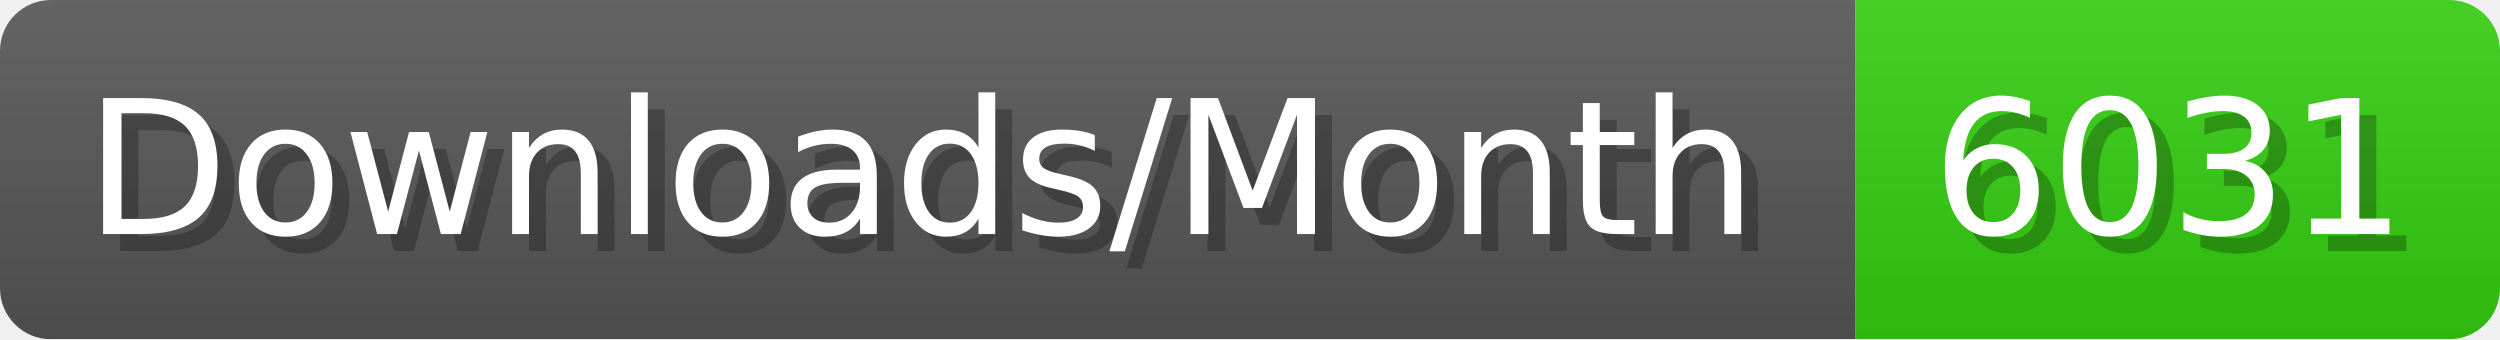
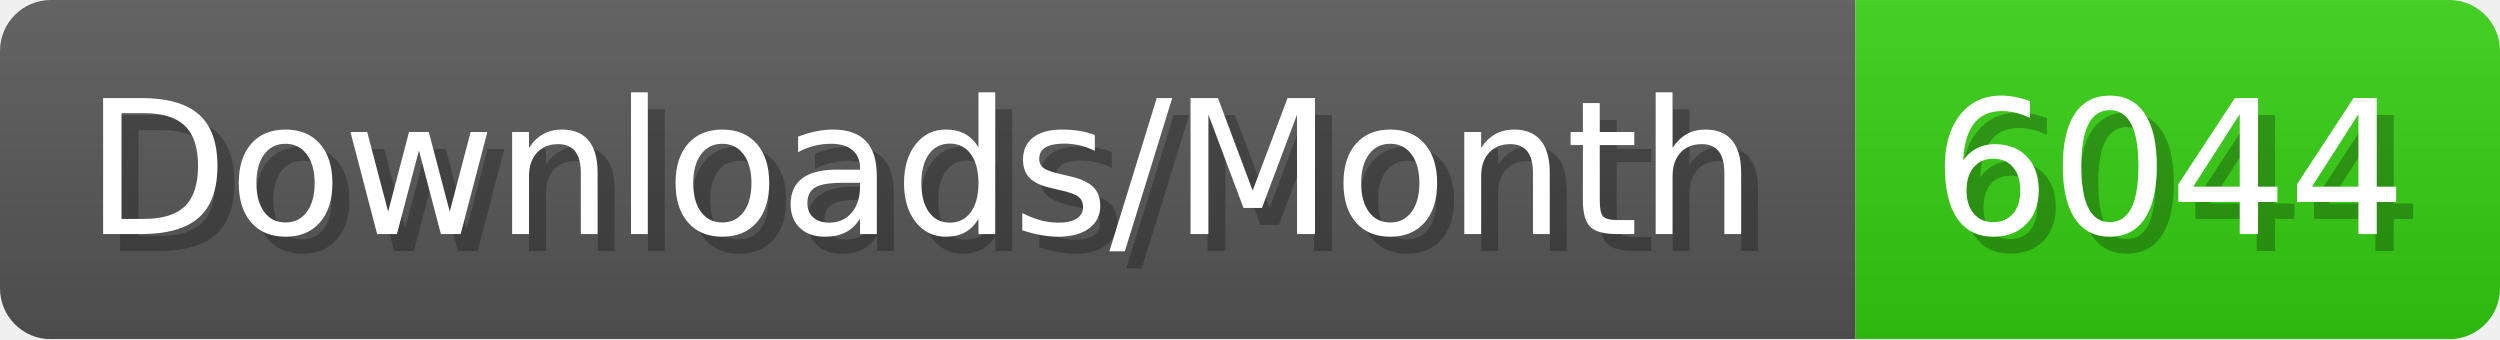
- <svg xmlns="http://www.w3.org/2000/svg" width="147.4" height="20" viewBox="0 0 1474 200" role="img" aria-label="Downloads/Month: 6031">
+ <svg xmlns="http://www.w3.org/2000/svg" width="147.4" height="20" viewBox="0 0 1474 200" role="img" aria-label="Downloads/Month: 6044">
  <linearGradient id="YlXUI" x2="0" y2="100%">
    <stop offset="0" stop-opacity=".1" stop-color="#EEE" />
    <stop offset="1" stop-opacity=".1" />
  </linearGradient>
  <mask id="JHhop">
    <rect width="1474" height="200" rx="30" fill="#FFF" />
  </mask>
  <g mask="url(#JHhop)">
    <rect width="1094" height="200" fill="#555" />
    <rect width="380" height="200" fill="#3C1" x="1094" />
    <rect width="1474" height="200" fill="url(#YlXUI)" />
  </g>
  <g aria-hidden="true" fill="#fff" text-anchor="start" font-family="Verdana,DejaVu Sans,sans-serif" font-size="110">
    <text x="60" y="148" textLength="994" fill="#000" opacity="0.25">Downloads/Month</text>
    <text x="50" y="138" textLength="994">Downloads/Month</text>
-     <text x="1149" y="148" textLength="280" fill="#000" opacity="0.25">6031</text>
-     <text x="1139" y="138" textLength="280">6031</text>
+     <text x="1149" y="148" textLength="280" fill="#000" opacity="0.25">6044</text>
+     <text x="1139" y="138" textLength="280">6044</text>
  </g>
</svg>
